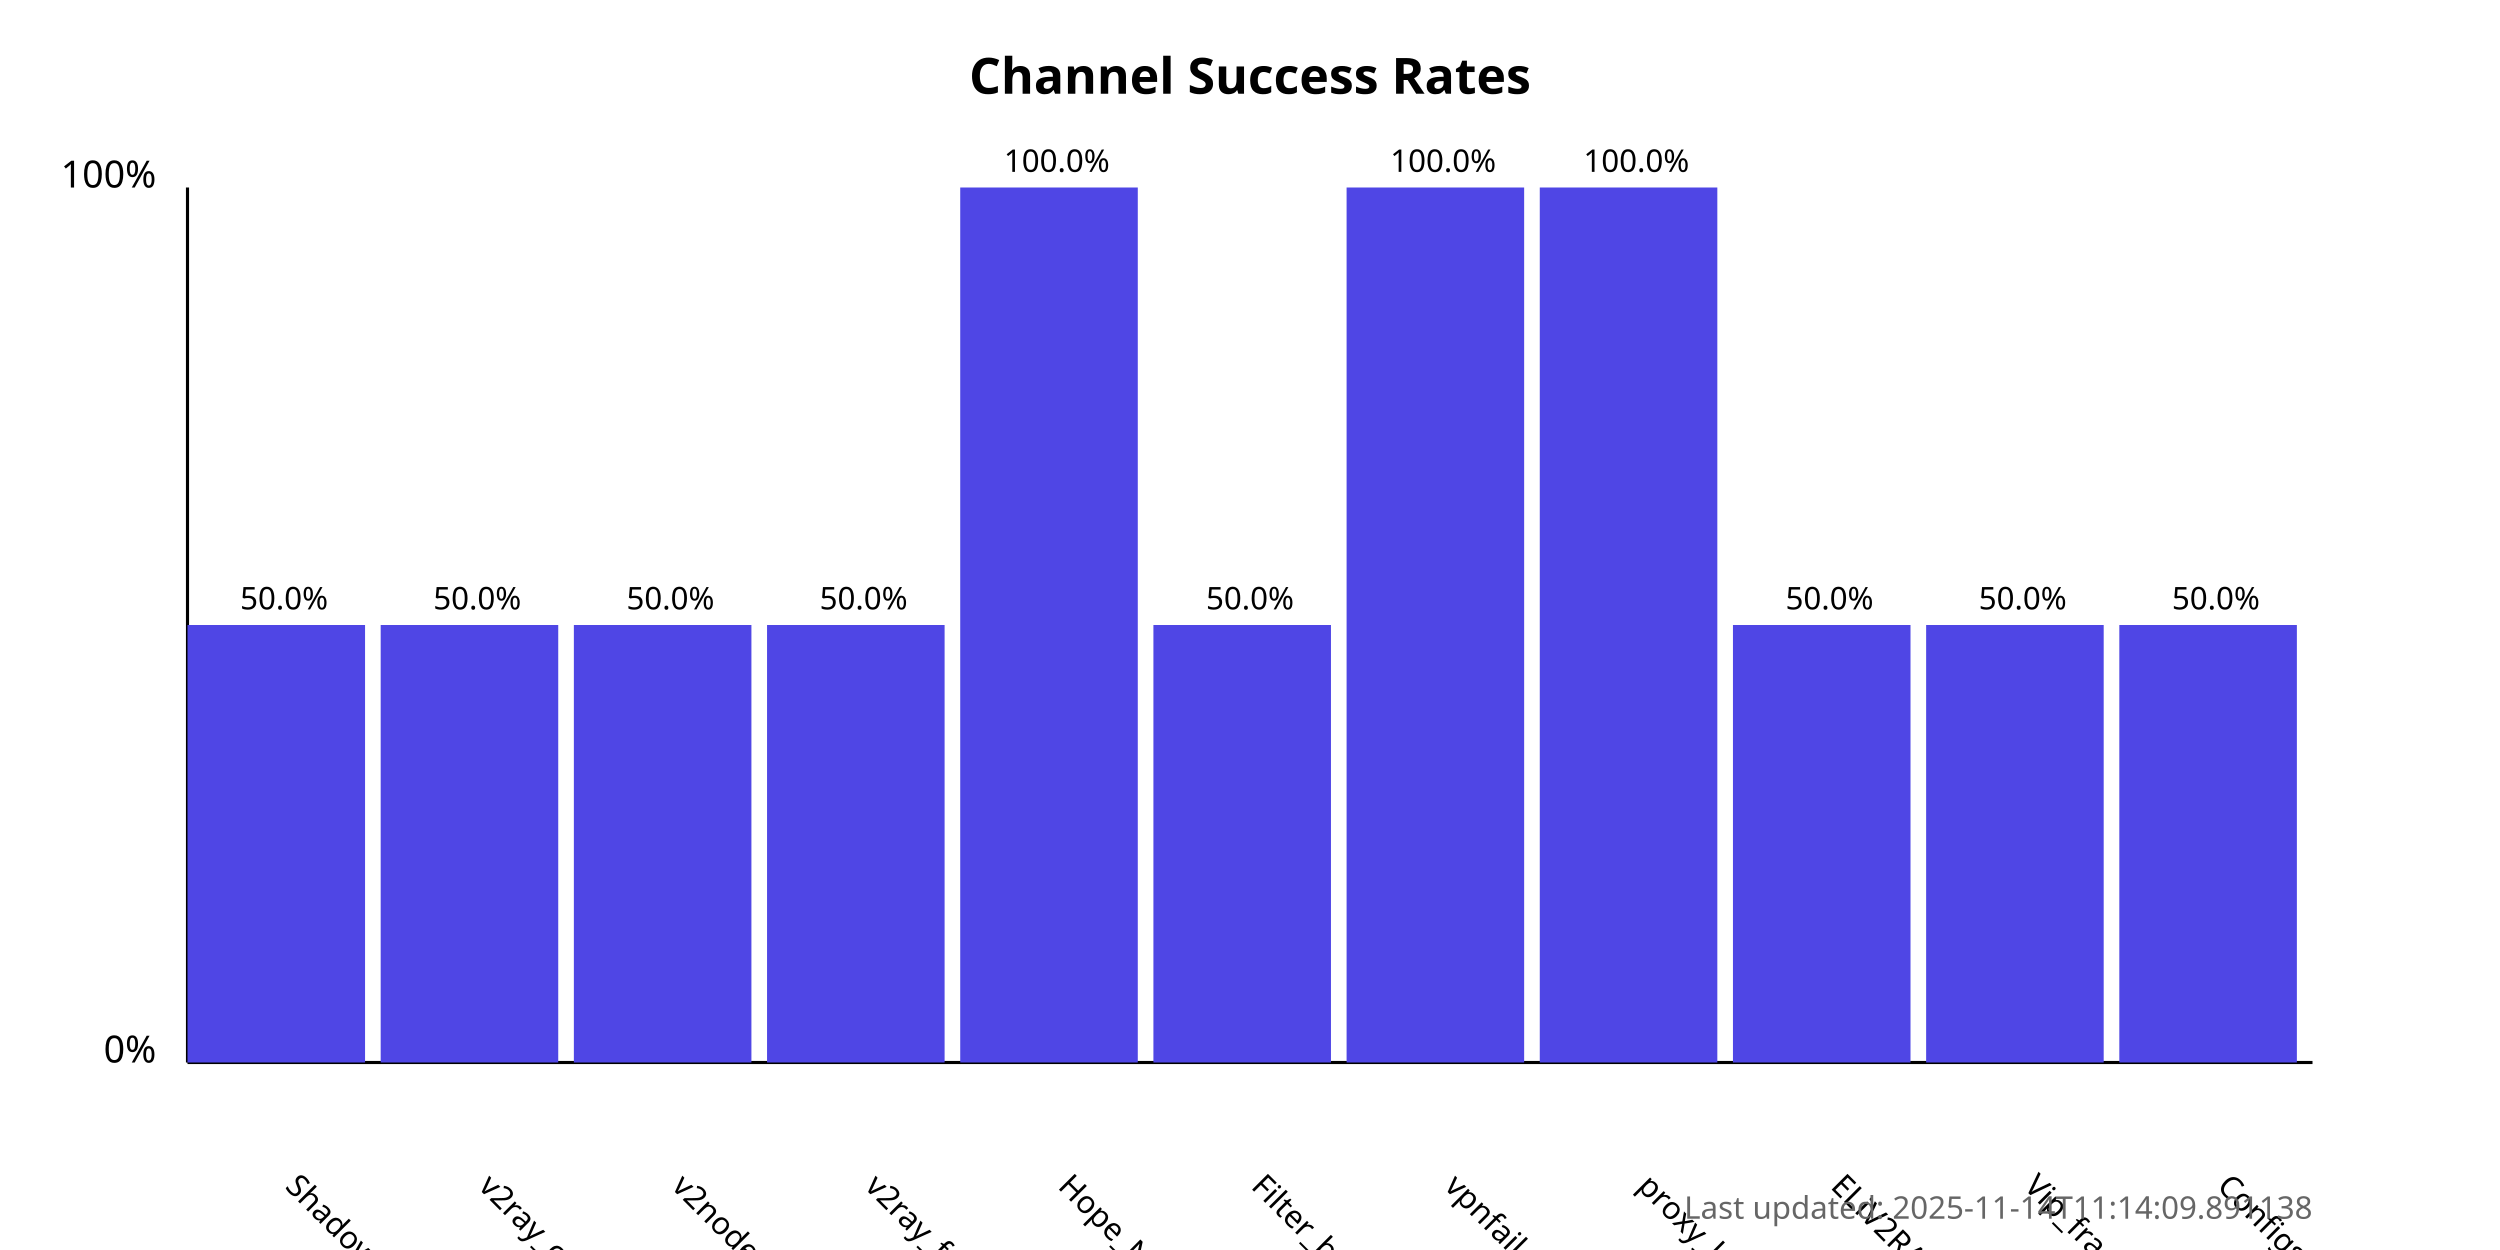
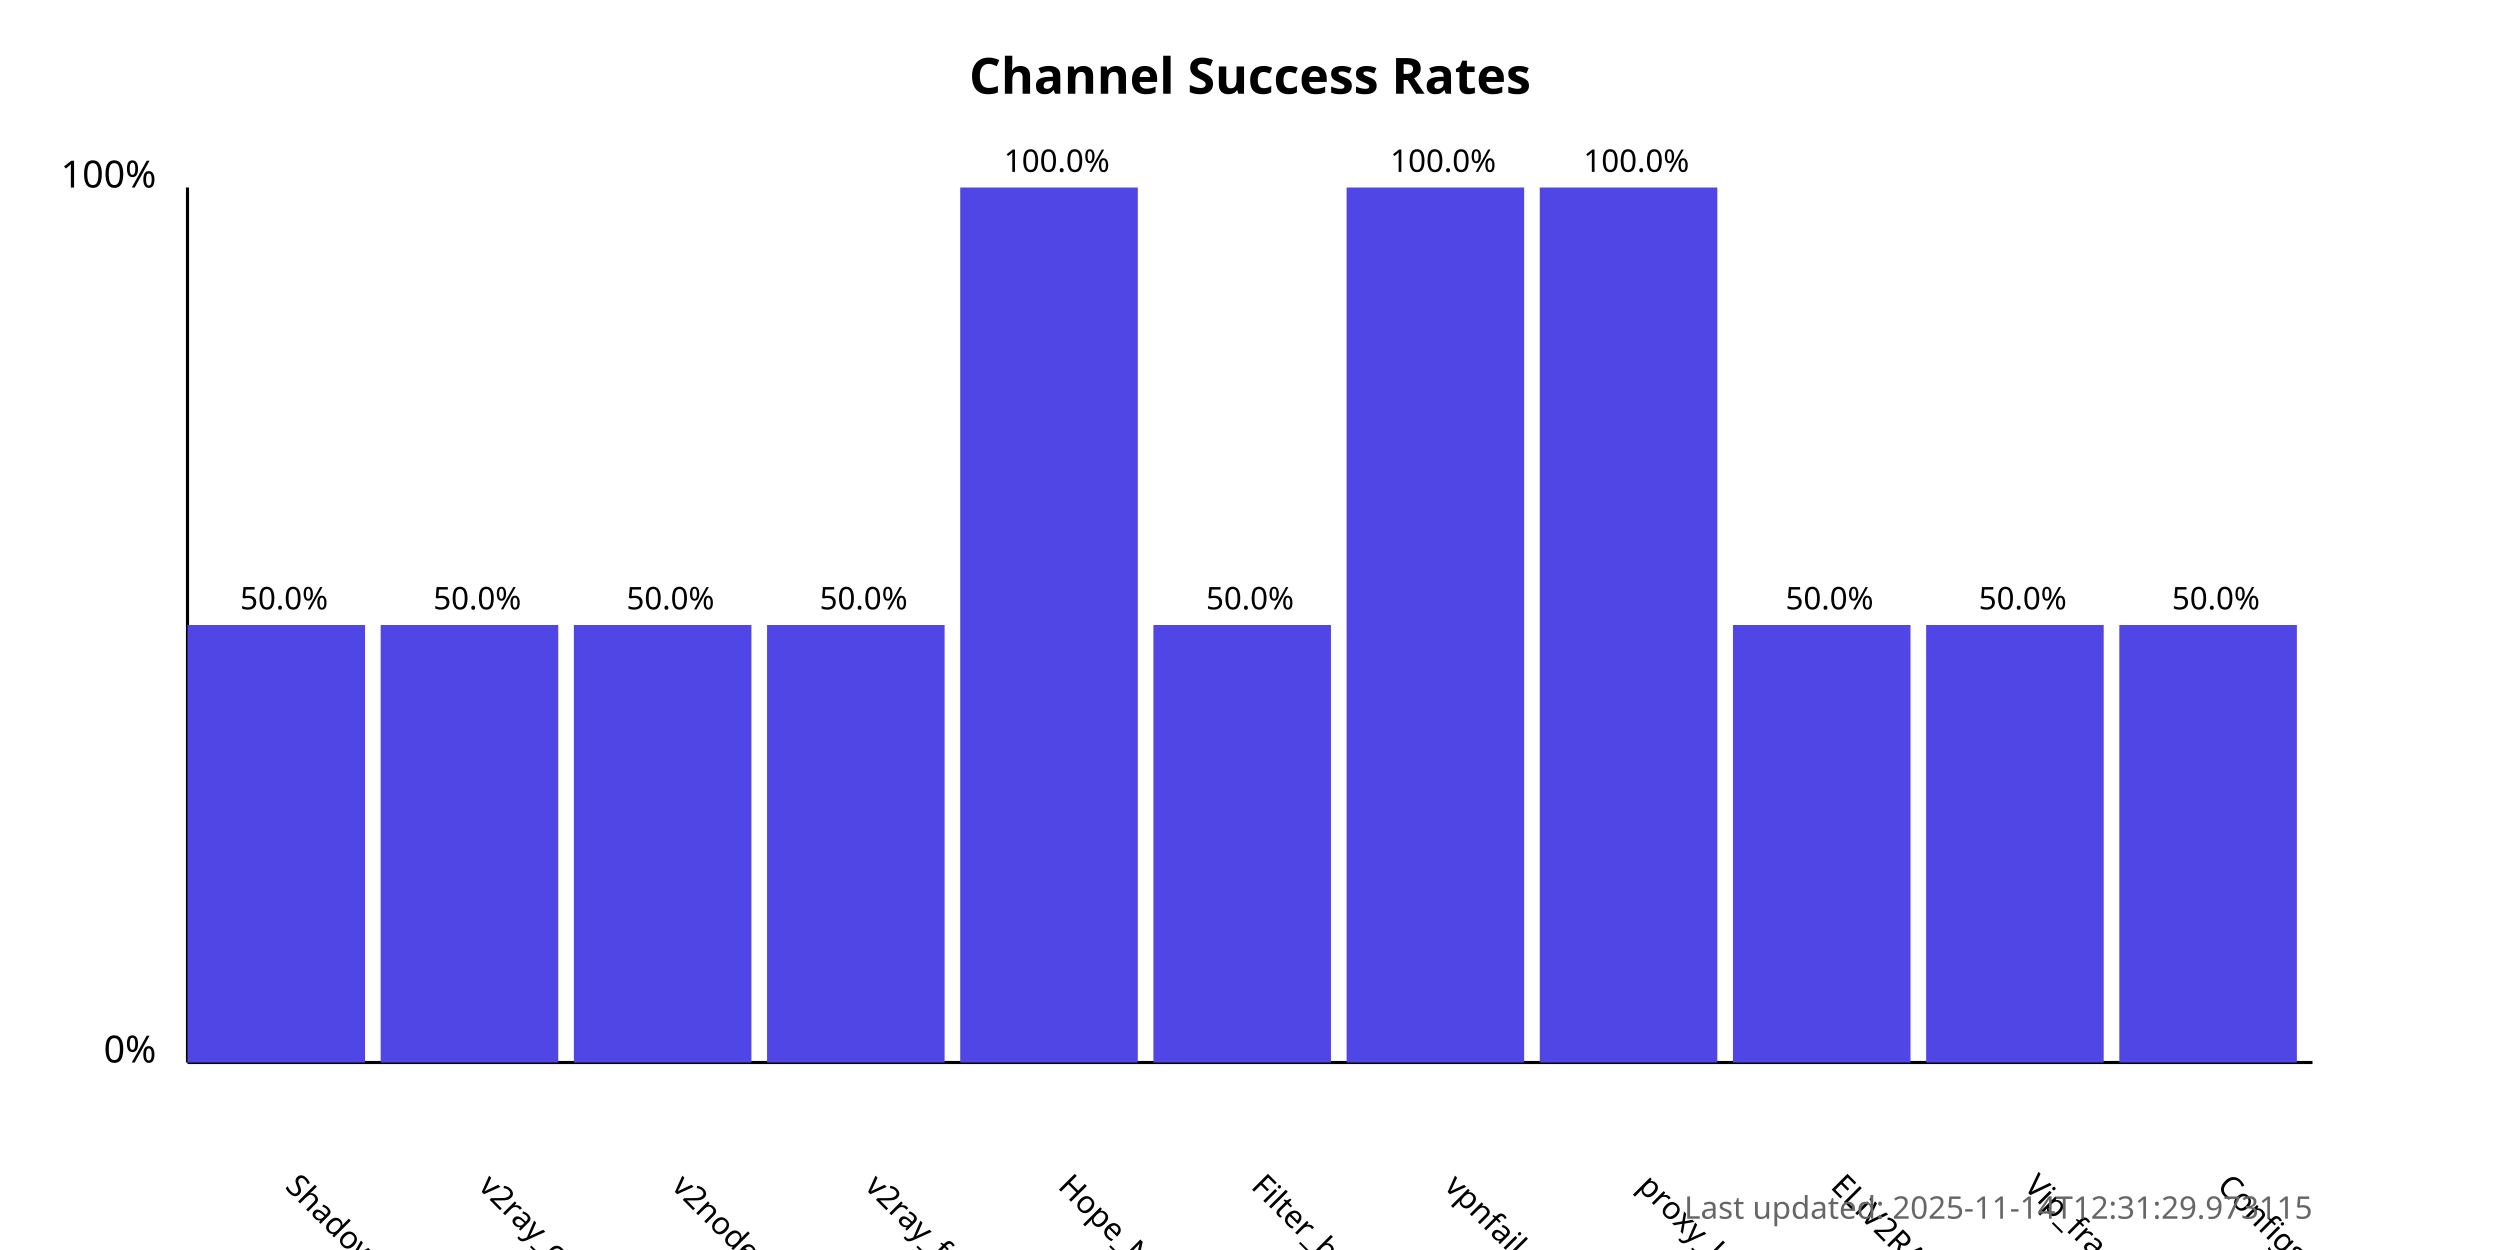
<svg xmlns="http://www.w3.org/2000/svg" width="800" height="400">
  <style>
            .chart-title { font: bold 16px sans-serif; }
            .axis-label { font: 12px sans-serif; }
            .tick-label { font: 10px sans-serif; }
            .bar { fill: #4f46e5; }
            .bar:hover { fill: #6366f1; }
            .timestamp { font: 10px sans-serif; fill: #666; }
        </style>
  <text x="400.0" y="30" text-anchor="middle" class="chart-title">
            Channel Success Rates
        </text>
  <line x1="60" y1="340" x2="60" y2="60" stroke="black" stroke-width="1" />
  <line x1="60" y1="340" x2="740" y2="340" stroke="black" stroke-width="1" />
  <text x="50" y="340" text-anchor="end" class="axis-label">0%</text>
  <text x="50" y="60" text-anchor="end" class="axis-label">100%</text>
  <g>
    <rect x="60" y="200.0" width="56.818" height="140.0" class="bar" />
    <text x="90.909" y="380" transform="rotate(45, 90.90909, 380)" text-anchor="start" class="tick-label">
                ShadowProxy66
            </text>
    <text x="90.909" y="195.0" text-anchor="middle" class="tick-label">
                50.0%
            </text>
  </g>
  <g>
    <rect x="121.818" y="200.0" width="56.818" height="140.0" class="bar" />
    <text x="152.727" y="380" transform="rotate(45, 152.7273, 380)" text-anchor="start" class="tick-label">
                v2ray_configs_pool
            </text>
    <text x="152.727" y="195.0" text-anchor="middle" class="tick-label">
                50.0%
            </text>
  </g>
  <g>
    <rect x="183.636" y="200.0" width="56.818" height="140.0" class="bar" />
    <text x="214.545" y="380" transform="rotate(45, 214.5455, 380)" text-anchor="start" class="tick-label">
                v2nodes
            </text>
    <text x="214.545" y="195.0" text-anchor="middle" class="tick-label">
                50.0%
            </text>
  </g>
  <g>
    <rect x="245.455" y="200.0" width="56.818" height="140.0" class="bar" />
    <text x="276.364" y="380" transform="rotate(45, 276.3636, 380)" text-anchor="start" class="tick-label">
                v2ray_free_conf
            </text>
    <text x="276.364" y="195.0" text-anchor="middle" class="tick-label">
                50.0%
            </text>
  </g>
  <g>
    <rect x="307.273" y="60.0" width="56.818" height="280.0" class="bar" />
    <text x="338.182" y="380" transform="rotate(45, 338.1818, 380)" text-anchor="start" class="tick-label">
                Hope_Net
            </text>
    <text x="338.182" y="55.0" text-anchor="middle" class="tick-label">
                100.0%
            </text>
  </g>
  <g>
    <rect x="369.091" y="200.0" width="56.818" height="140.0" class="bar" />
    <text x="400.0" y="380" transform="rotate(45, 400.0, 380)" text-anchor="start" class="tick-label">
                Filter_breaker
            </text>
    <text x="400.0" y="195.0" text-anchor="middle" class="tick-label">
                50.0%
            </text>
  </g>
  <g>
    <rect x="430.909" y="60.0" width="56.818" height="280.0" class="bar" />
    <text x="461.818" y="380" transform="rotate(45, 461.8182, 380)" text-anchor="start" class="tick-label">
                vpnfail_vless
            </text>
    <text x="461.818" y="55.0" text-anchor="middle" class="tick-label">
                100.0%
            </text>
  </g>
  <g>
    <rect x="492.727" y="60.0" width="56.818" height="280.0" class="bar" />
    <text x="523.636" y="380" transform="rotate(45, 523.6364, 380)" text-anchor="start" class="tick-label">
                proxy_kafee
            </text>
    <text x="523.636" y="55.0" text-anchor="middle" class="tick-label">
                100.0%
            </text>
  </g>
  <g>
    <rect x="554.545" y="200.0" width="56.818" height="140.0" class="bar" />
    <text x="585.455" y="380" transform="rotate(45, 585.4545, 380)" text-anchor="start" class="tick-label">
                ELiV2RAY
            </text>
    <text x="585.455" y="195.0" text-anchor="middle" class="tick-label">
                50.0%
            </text>
  </g>
  <g>
    <rect x="616.364" y="200.0" width="56.818" height="140.0" class="bar" />
    <text x="647.273" y="380" transform="rotate(45, 647.2727, 380)" text-anchor="start" class="tick-label">
                Vip_fragment_v2ray
            </text>
    <text x="647.273" y="195.0" text-anchor="middle" class="tick-label">
                50.0%
            </text>
  </g>
  <g>
    <rect x="678.182" y="200.0" width="56.818" height="140.0" class="bar" />
    <text x="709.091" y="380" transform="rotate(45, 709.0909, 380)" text-anchor="start" class="tick-label">
                ConfigsHubPlus
            </text>
    <text x="709.091" y="195.0" text-anchor="middle" class="tick-label">
                50.0%
            </text>
  </g>
  <text x="740" y="390" text-anchor="end" class="timestamp">
-             Last updated: 2025-11-14T11:14:09.891138
+             Last updated: 2025-11-14T12:31:29.973115
        </text>
</svg>
